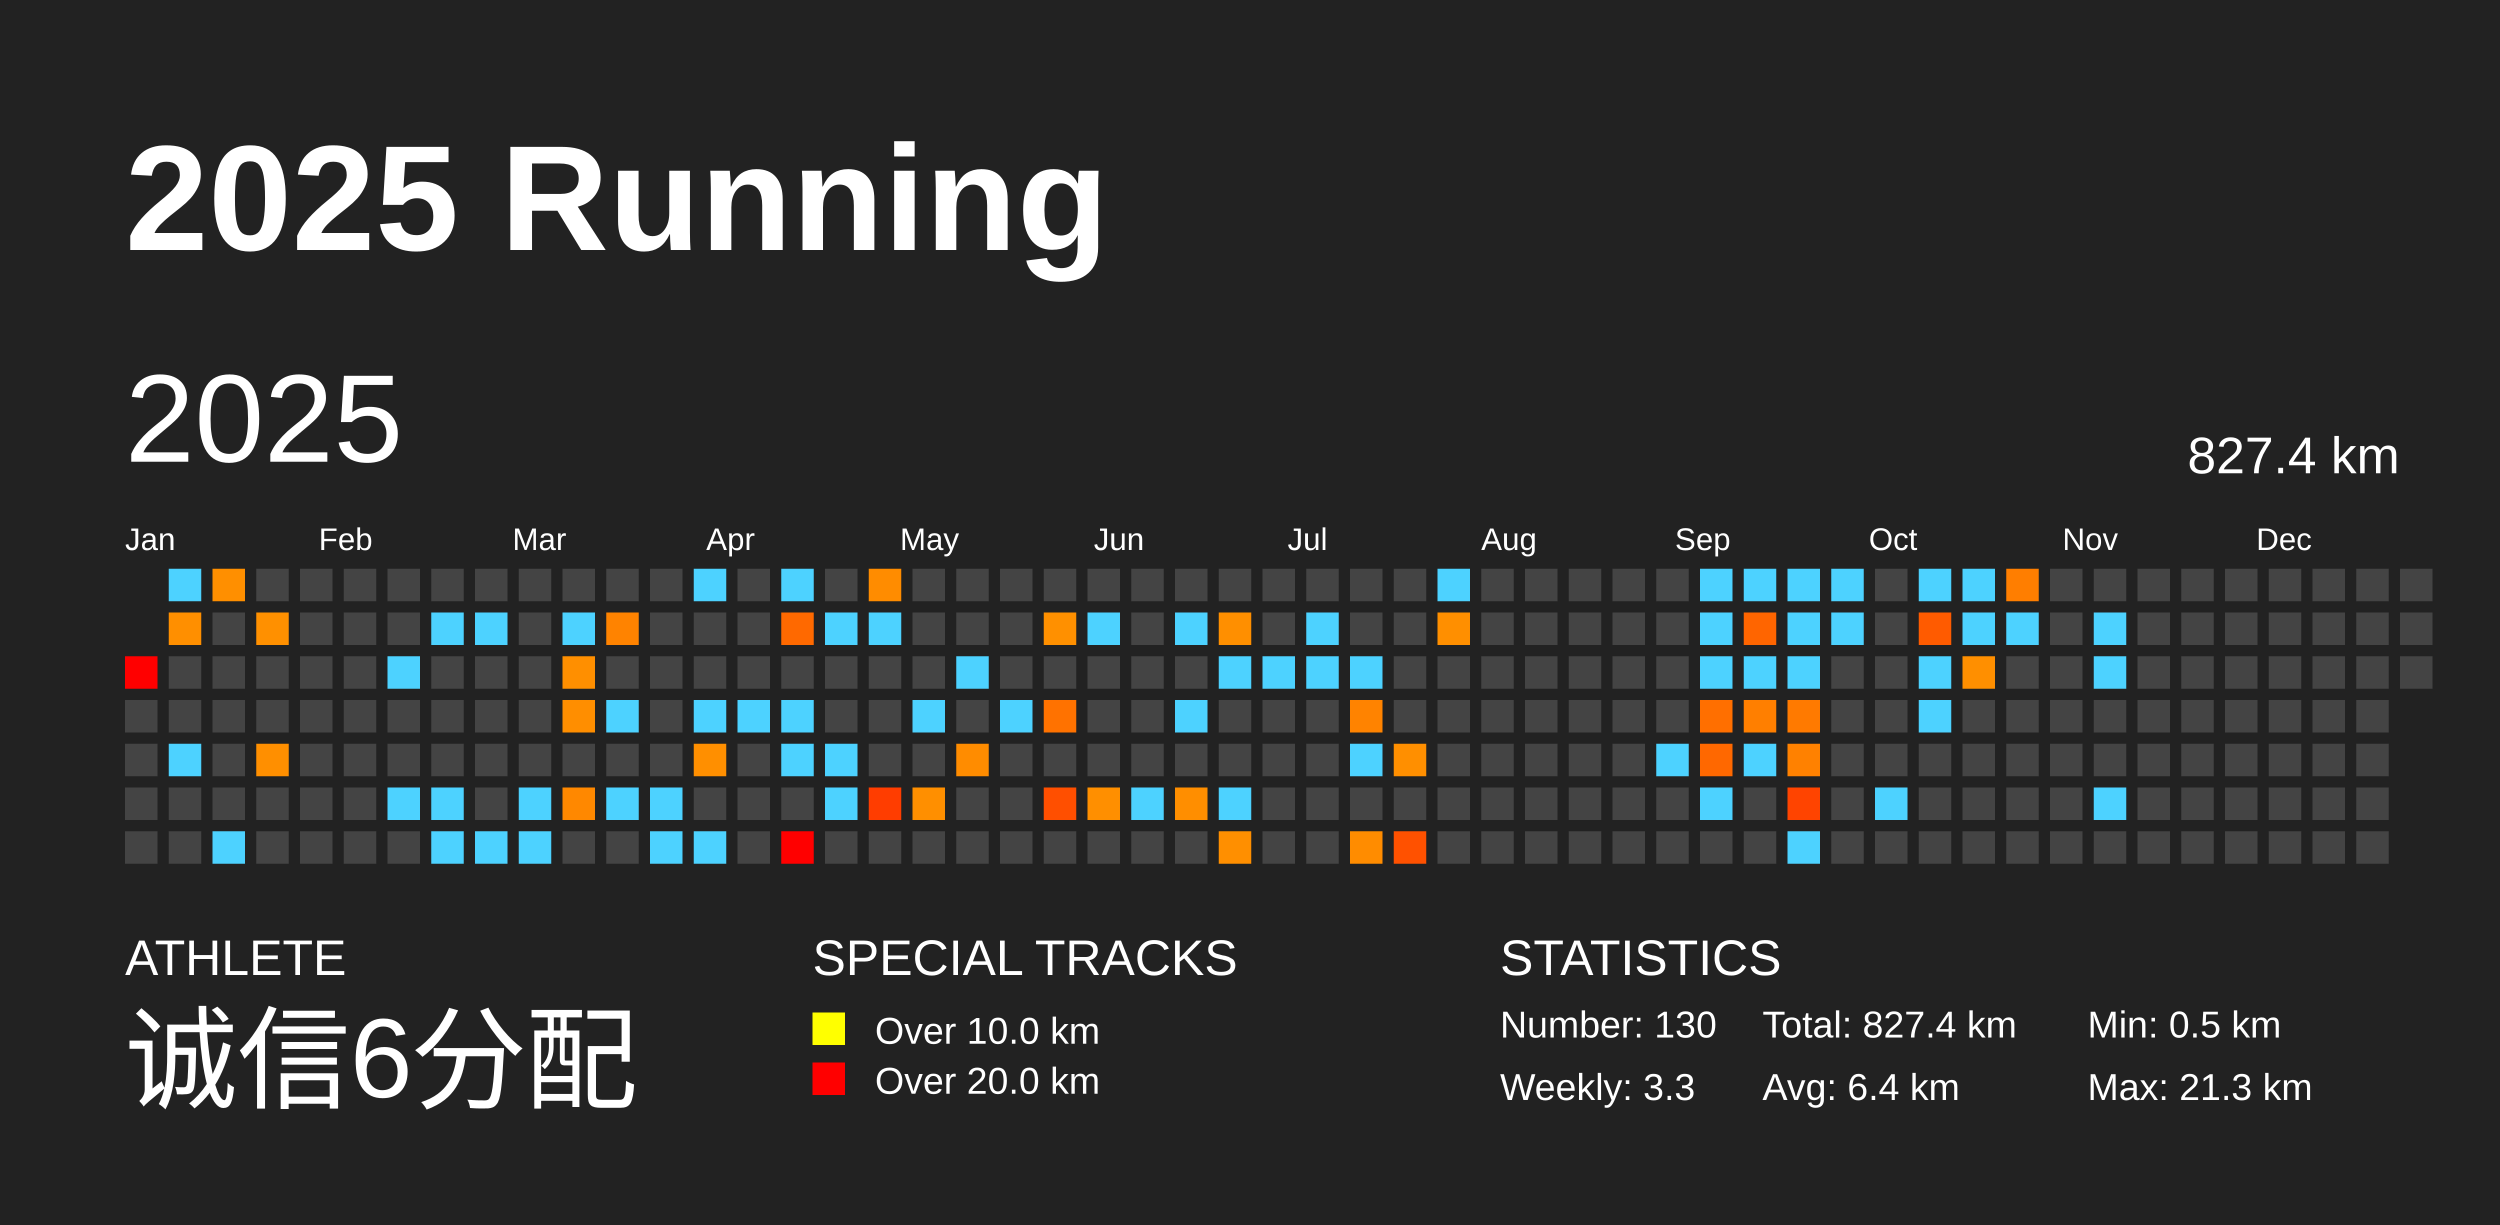
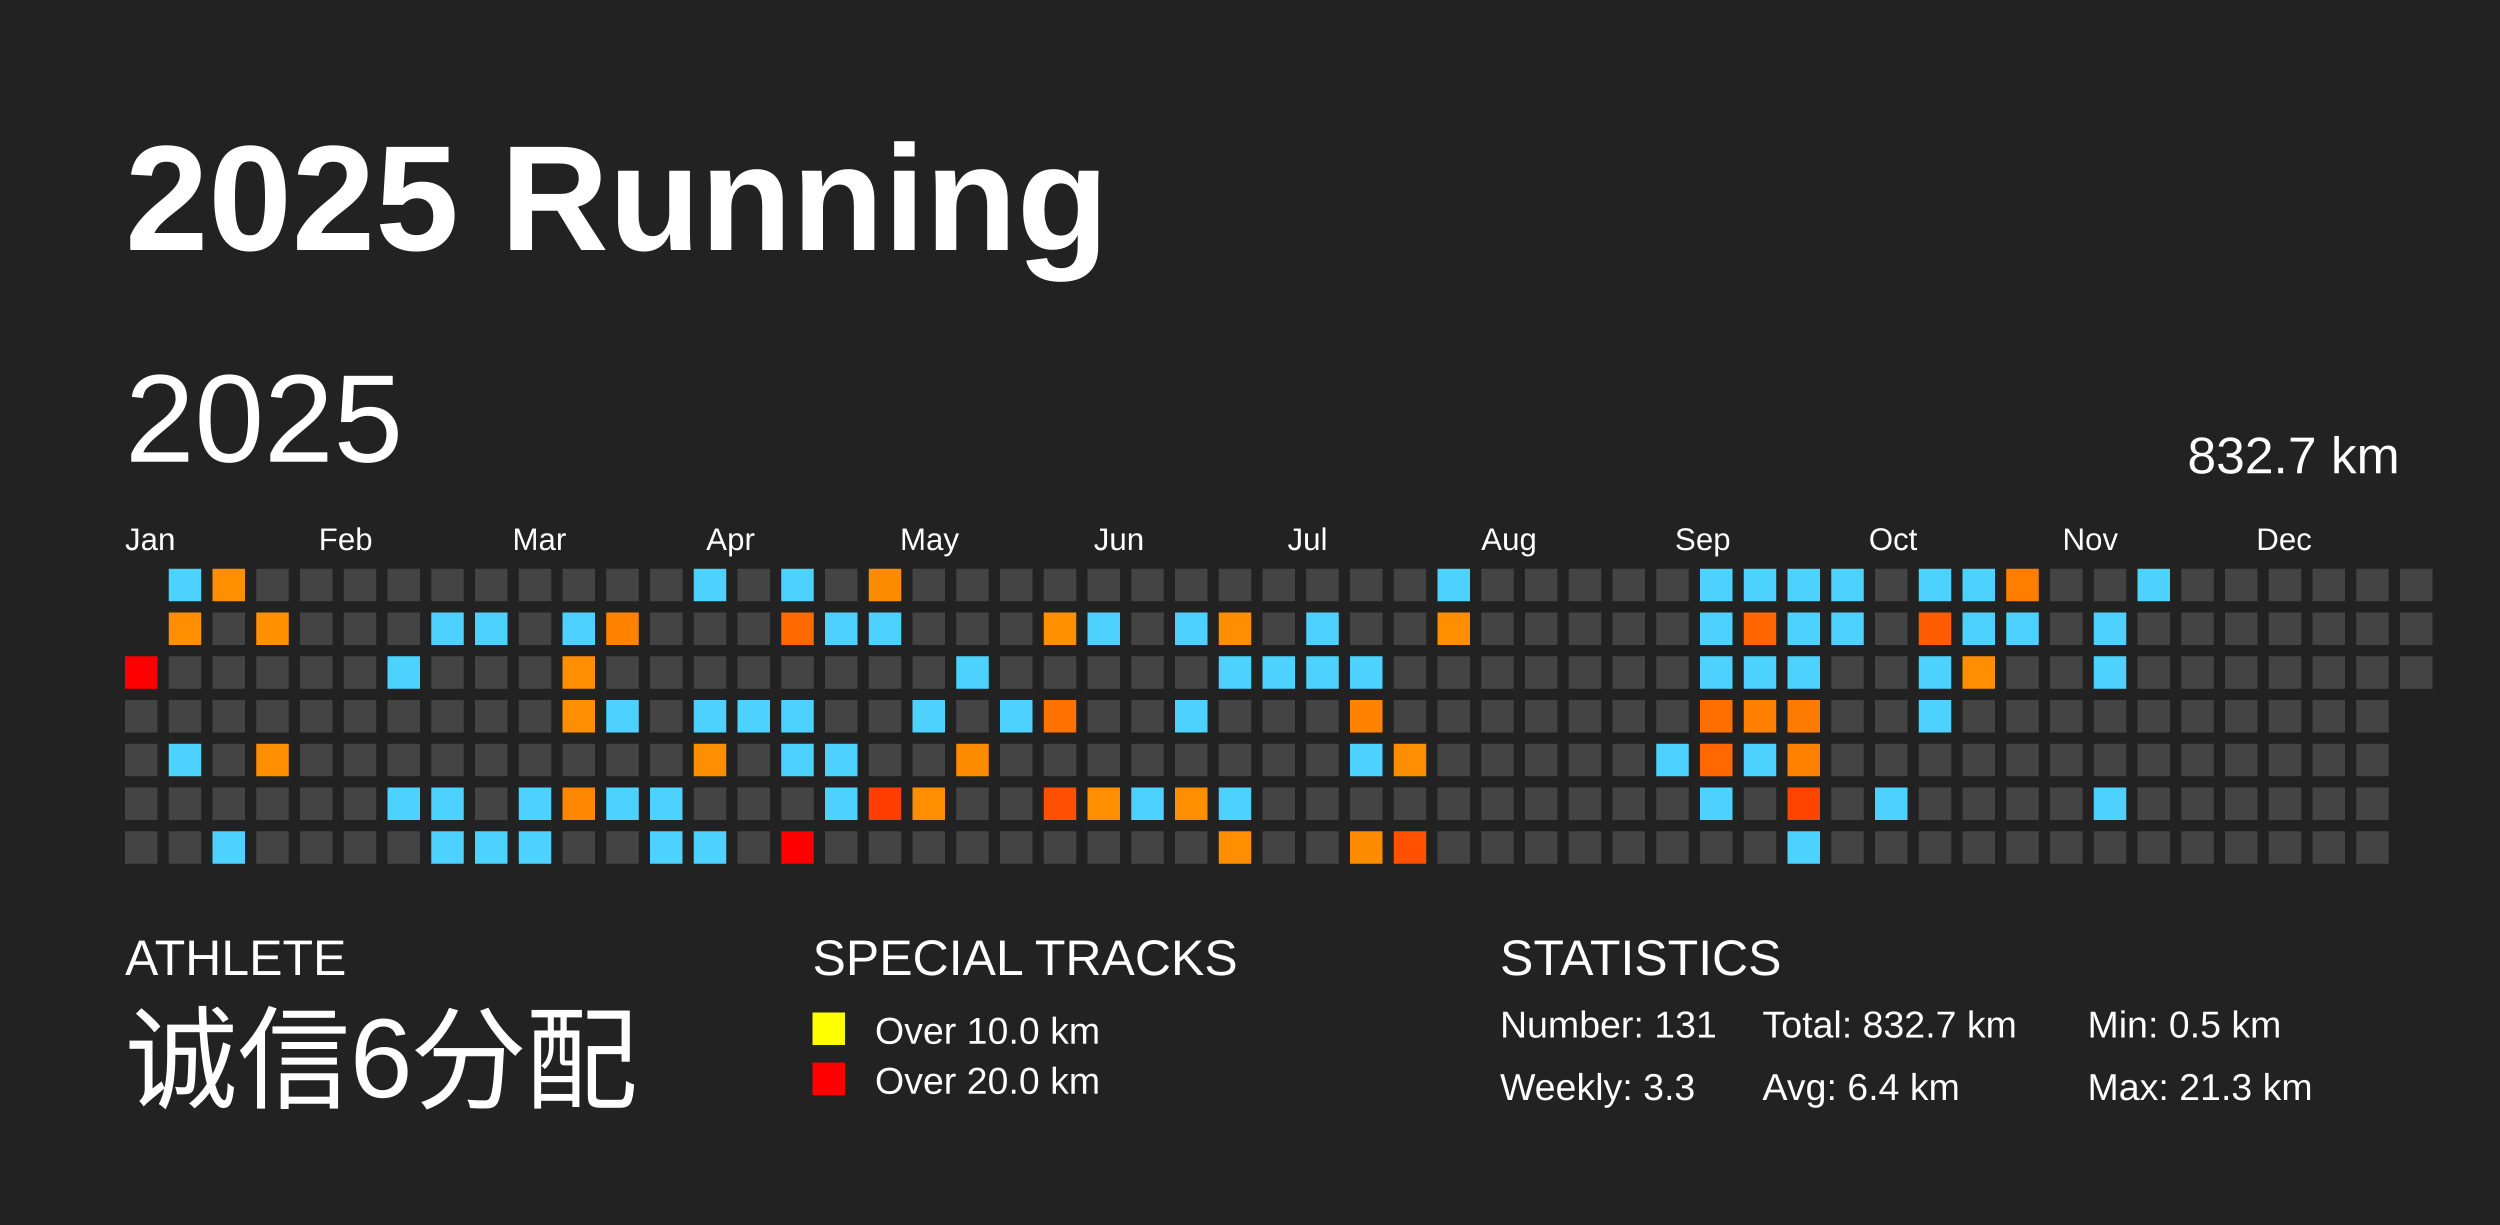
<svg xmlns="http://www.w3.org/2000/svg" baseProfile="full" height="98mm" version="1.1" viewBox="0,0,200,98" width="200mm">
  <defs />
  <rect fill="#222222" height="98" width="200" x="0" y="0" />
  <text fill="#FFFFFF" style="font-size:12px; font-family:Arial; font-weight:bold;" x="10" y="20">2025 Running</text>
  <text fill="#FFFFFF" style="font-size:4px; font-family:Arial" x="10" y="78">ATHLETE</text>
  <text fill="#FFFFFF" style="font-size:9px; font-family:Arial" x="10" y="88">诚信6分配</text>
  <text fill="#FFFFFF" style="font-size:4px; font-family:Arial" x="65" y="78">SPECIAL TRACKS</text>
  <rect fill="yellow" height="2.6" width="2.6" x="65" y="81" />
  <text fill="#FFFFFF" style="font-size:3px; font-family:Arial" x="70" y="83.5">Over 10.0 km</text>
  <rect fill="red" height="2.6" width="2.6" x="65" y="85" />
  <text fill="#FFFFFF" style="font-size:3px; font-family:Arial" x="70" y="87.5">Over 20.0 km</text>
  <text fill="#FFFFFF" style="font-size:4px; font-family:Arial" x="120" y="78">STATISTICS</text>
-   <text fill="#FFFFFF" style="font-size:3px; font-family:Arial" x="120" y="83">Number: 130</text>
+   <text fill="#FFFFFF" style="font-size:3px; font-family:Arial" x="120" y="83">Number: 131</text>
  <text fill="#FFFFFF" style="font-size:3px; font-family:Arial" x="120" y="88">Weekly: 3.3</text>
-   <text fill="#FFFFFF" style="font-size:3px; font-family:Arial" x="141" y="83">Total: 827.4 km</text>
+   <text fill="#FFFFFF" style="font-size:3px; font-family:Arial" x="141" y="83">Total: 832.7 km</text>
  <text fill="#FFFFFF" style="font-size:3px; font-family:Arial" x="141" y="88">Avg: 6.4 km</text>
  <text fill="#FFFFFF" style="font-size:3px; font-family:Arial" x="167" y="83">Min: 0.5 km</text>
  <text fill="#FFFFFF" style="font-size:3px; font-family:Arial" x="167" y="88">Max: 21.3 km</text>
  <text dominant-baseline="hanging" fill="#FFFFFF" style="font-size:10.0px; font-family:Arial;" x="10" y="30">2025</text>
-   <text dominant-baseline="hanging" fill="#FFFFFF" style="font-size:4.125px; font-family:Arial;" x="175" y="35">827.4 km</text>
+   <text dominant-baseline="hanging" fill="#FFFFFF" style="font-size:4.125px; font-family:Arial;" x="175" y="35">832.7 km</text>
  <text fill="#FFFFFF" style="font-size:2.5px; font-family:Arial" x="10.0" y="44">Jan</text>
  <text fill="#FFFFFF" style="font-size:2.5px; font-family:Arial" x="25.5" y="44">Feb</text>
  <text fill="#FFFFFF" style="font-size:2.5px; font-family:Arial" x="41.0" y="44">Mar</text>
  <text fill="#FFFFFF" style="font-size:2.5px; font-family:Arial" x="56.5" y="44">Apr</text>
  <text fill="#FFFFFF" style="font-size:2.5px; font-family:Arial" x="72.0" y="44">May</text>
  <text fill="#FFFFFF" style="font-size:2.5px; font-family:Arial" x="87.5" y="44">Jun</text>
  <text fill="#FFFFFF" style="font-size:2.5px; font-family:Arial" x="103.0" y="44">Jul</text>
  <text fill="#FFFFFF" style="font-size:2.5px; font-family:Arial" x="118.5" y="44">Aug</text>
  <text fill="#FFFFFF" style="font-size:2.5px; font-family:Arial" x="134.0" y="44">Sep</text>
  <text fill="#FFFFFF" style="font-size:2.5px; font-family:Arial" x="149.5" y="44">Oct</text>
  <text fill="#FFFFFF" style="font-size:2.5px; font-family:Arial" x="165.0" y="44">Nov</text>
  <text fill="#FFFFFF" style="font-size:2.5px; font-family:Arial" x="180.5" y="44">Dec</text>
  <rect fill="red" height="2.6" width="2.6" x="10.0" y="52.5" />
  <rect fill="#444444" height="2.6" width="2.6" x="10.0" y="56.0" />
  <rect fill="#444444" height="2.6" width="2.6" x="10.0" y="59.5" />
  <rect fill="#444444" height="2.6" width="2.6" x="10.0" y="63.0" />
  <rect fill="#444444" height="2.6" width="2.6" x="10.0" y="66.5" />
  <rect fill="#4dd2ff" height="2.6" width="2.6" x="13.5" y="45.5" />
  <rect fill="#ff8f00" height="2.6" width="2.6" x="13.5" y="49.0" />
  <rect fill="#444444" height="2.6" width="2.6" x="13.5" y="52.5" />
  <rect fill="#444444" height="2.6" width="2.6" x="13.5" y="56.0" />
  <rect fill="#4dd2ff" height="2.6" width="2.6" x="13.5" y="59.5" />
  <rect fill="#444444" height="2.6" width="2.6" x="13.5" y="63.0" />
  <rect fill="#444444" height="2.6" width="2.6" x="13.5" y="66.5" />
  <rect fill="#ff8f00" height="2.6" width="2.6" x="17.0" y="45.5" />
  <rect fill="#444444" height="2.6" width="2.6" x="17.0" y="49.0" />
  <rect fill="#444444" height="2.6" width="2.6" x="17.0" y="52.5" />
  <rect fill="#444444" height="2.6" width="2.6" x="17.0" y="56.0" />
  <rect fill="#444444" height="2.6" width="2.6" x="17.0" y="59.5" />
  <rect fill="#444444" height="2.6" width="2.6" x="17.0" y="63.0" />
  <rect fill="#4dd2ff" height="2.6" width="2.6" x="17.0" y="66.5" />
  <rect fill="#444444" height="2.6" width="2.6" x="20.5" y="45.5" />
  <rect fill="#ff9000" height="2.6" width="2.6" x="20.5" y="49.0" />
  <rect fill="#444444" height="2.6" width="2.6" x="20.5" y="52.5" />
  <rect fill="#444444" height="2.6" width="2.6" x="20.5" y="56.0" />
  <rect fill="#ff8f00" height="2.6" width="2.6" x="20.5" y="59.5" />
  <rect fill="#444444" height="2.6" width="2.6" x="20.5" y="63.0" />
  <rect fill="#444444" height="2.6" width="2.6" x="20.5" y="66.5" />
  <rect fill="#444444" height="2.6" width="2.6" x="24.0" y="45.5" />
  <rect fill="#444444" height="2.6" width="2.6" x="24.0" y="49.0" />
  <rect fill="#444444" height="2.6" width="2.6" x="24.0" y="52.5" />
  <rect fill="#444444" height="2.6" width="2.6" x="24.0" y="56.0" />
  <rect fill="#444444" height="2.6" width="2.6" x="24.0" y="59.5" />
  <rect fill="#444444" height="2.6" width="2.6" x="24.0" y="63.0" />
  <rect fill="#444444" height="2.6" width="2.6" x="24.0" y="66.5" />
  <rect fill="#444444" height="2.6" width="2.6" x="27.5" y="45.5" />
  <rect fill="#444444" height="2.6" width="2.6" x="27.5" y="49.0" />
  <rect fill="#444444" height="2.6" width="2.6" x="27.5" y="52.5" />
  <rect fill="#444444" height="2.6" width="2.6" x="27.5" y="56.0" />
  <rect fill="#444444" height="2.6" width="2.6" x="27.5" y="59.5" />
  <rect fill="#444444" height="2.6" width="2.6" x="27.5" y="63.0" />
  <rect fill="#444444" height="2.6" width="2.6" x="27.5" y="66.5" />
  <rect fill="#444444" height="2.6" width="2.6" x="31.0" y="45.5" />
  <rect fill="#444444" height="2.6" width="2.6" x="31.0" y="49.0" />
  <rect fill="#4dd2ff" height="2.6" width="2.6" x="31.0" y="52.5" />
  <rect fill="#444444" height="2.6" width="2.6" x="31.0" y="56.0" />
  <rect fill="#444444" height="2.6" width="2.6" x="31.0" y="59.5" />
  <rect fill="#4dd2ff" height="2.6" width="2.6" x="31.0" y="63.0" />
  <rect fill="#444444" height="2.6" width="2.6" x="31.0" y="66.5" />
  <rect fill="#444444" height="2.6" width="2.6" x="34.5" y="45.5" />
  <rect fill="#4dd2ff" height="2.6" width="2.6" x="34.5" y="49.0" />
  <rect fill="#444444" height="2.6" width="2.6" x="34.5" y="52.5" />
  <rect fill="#444444" height="2.6" width="2.6" x="34.5" y="56.0" />
  <rect fill="#444444" height="2.6" width="2.6" x="34.5" y="59.5" />
  <rect fill="#4dd2ff" height="2.6" width="2.6" x="34.5" y="63.0" />
  <rect fill="#4dd2ff" height="2.6" width="2.6" x="34.5" y="66.5" />
  <rect fill="#444444" height="2.6" width="2.6" x="38.0" y="45.5" />
  <rect fill="#4dd2ff" height="2.6" width="2.6" x="38.0" y="49.0" />
  <rect fill="#444444" height="2.6" width="2.6" x="38.0" y="52.5" />
  <rect fill="#444444" height="2.6" width="2.6" x="38.0" y="56.0" />
  <rect fill="#444444" height="2.6" width="2.6" x="38.0" y="59.5" />
  <rect fill="#444444" height="2.6" width="2.6" x="38.0" y="63.0" />
  <rect fill="#4dd2ff" height="2.6" width="2.6" x="38.0" y="66.5" />
  <rect fill="#444444" height="2.6" width="2.6" x="41.5" y="45.5" />
  <rect fill="#444444" height="2.6" width="2.6" x="41.5" y="49.0" />
  <rect fill="#444444" height="2.6" width="2.6" x="41.5" y="52.5" />
  <rect fill="#444444" height="2.6" width="2.6" x="41.5" y="56.0" />
  <rect fill="#444444" height="2.6" width="2.6" x="41.5" y="59.5" />
  <rect fill="#4dd2ff" height="2.6" width="2.6" x="41.5" y="63.0" />
  <rect fill="#4dd2ff" height="2.6" width="2.6" x="41.5" y="66.5" />
  <rect fill="#444444" height="2.6" width="2.6" x="45.0" y="45.5" />
  <rect fill="#4dd2ff" height="2.6" width="2.6" x="45.0" y="49.0" />
  <rect fill="#ff8f00" height="2.6" width="2.6" x="45.0" y="52.5" />
  <rect fill="#ff8e00" height="2.6" width="2.6" x="45.0" y="56.0" />
  <rect fill="#444444" height="2.6" width="2.6" x="45.0" y="59.5" />
  <rect fill="#ff8800" height="2.6" width="2.6" x="45.0" y="63.0" />
  <rect fill="#444444" height="2.6" width="2.6" x="45.0" y="66.5" />
  <rect fill="#444444" height="2.6" width="2.6" x="48.5" y="45.5" />
  <rect fill="#ff8300" height="2.6" width="2.6" x="48.5" y="49.0" />
  <rect fill="#444444" height="2.6" width="2.6" x="48.5" y="52.5" />
  <rect fill="#4dd2ff" height="2.6" width="2.6" x="48.5" y="56.0" />
  <rect fill="#444444" height="2.6" width="2.6" x="48.5" y="59.5" />
  <rect fill="#4dd2ff" height="2.6" width="2.6" x="48.5" y="63.0" />
  <rect fill="#444444" height="2.6" width="2.6" x="48.5" y="66.5" />
  <rect fill="#444444" height="2.6" width="2.6" x="52.0" y="45.5" />
  <rect fill="#444444" height="2.6" width="2.6" x="52.0" y="49.0" />
  <rect fill="#444444" height="2.6" width="2.6" x="52.0" y="52.5" />
  <rect fill="#444444" height="2.6" width="2.6" x="52.0" y="56.0" />
  <rect fill="#444444" height="2.6" width="2.6" x="52.0" y="59.5" />
  <rect fill="#4dd2ff" height="2.6" width="2.6" x="52.0" y="63.0" />
  <rect fill="#4dd2ff" height="2.6" width="2.6" x="52.0" y="66.5" />
  <rect fill="#4dd2ff" height="2.6" width="2.6" x="55.5" y="45.5" />
  <rect fill="#444444" height="2.6" width="2.6" x="55.5" y="49.0" />
  <rect fill="#444444" height="2.6" width="2.6" x="55.5" y="52.5" />
  <rect fill="#4dd2ff" height="2.6" width="2.6" x="55.5" y="56.0" />
  <rect fill="#ff8f00" height="2.6" width="2.6" x="55.5" y="59.5" />
  <rect fill="#444444" height="2.6" width="2.6" x="55.5" y="63.0" />
  <rect fill="#4dd2ff" height="2.6" width="2.6" x="55.5" y="66.5" />
  <rect fill="#444444" height="2.6" width="2.6" x="59.0" y="45.5" />
  <rect fill="#444444" height="2.6" width="2.6" x="59.0" y="49.0" />
  <rect fill="#444444" height="2.6" width="2.6" x="59.0" y="52.5" />
  <rect fill="#4dd2ff" height="2.6" width="2.6" x="59.0" y="56.0" />
  <rect fill="#444444" height="2.6" width="2.6" x="59.0" y="59.5" />
  <rect fill="#444444" height="2.6" width="2.6" x="59.0" y="63.0" />
  <rect fill="#444444" height="2.6" width="2.6" x="59.0" y="66.5" />
  <rect fill="#4dd2ff" height="2.6" width="2.6" x="62.5" y="45.5" />
  <rect fill="#ff6900" height="2.6" width="2.6" x="62.5" y="49.0" />
  <rect fill="#444444" height="2.6" width="2.6" x="62.5" y="52.5" />
  <rect fill="#4dd2ff" height="2.6" width="2.6" x="62.5" y="56.0" />
  <rect fill="#4dd2ff" height="2.6" width="2.6" x="62.5" y="59.5" />
  <rect fill="#444444" height="2.6" width="2.6" x="62.5" y="63.0" />
  <rect fill="red" height="2.6" width="2.6" x="62.5" y="66.5" />
  <rect fill="#444444" height="2.6" width="2.6" x="66.0" y="45.5" />
  <rect fill="#4dd2ff" height="2.6" width="2.6" x="66.0" y="49.0" />
  <rect fill="#444444" height="2.6" width="2.6" x="66.0" y="52.5" />
  <rect fill="#444444" height="2.6" width="2.6" x="66.0" y="56.0" />
  <rect fill="#4dd2ff" height="2.6" width="2.6" x="66.0" y="59.5" />
  <rect fill="#4dd2ff" height="2.6" width="2.6" x="66.0" y="63.0" />
  <rect fill="#444444" height="2.6" width="2.6" x="66.0" y="66.5" />
  <rect fill="#ff8c00" height="2.6" width="2.6" x="69.5" y="45.5" />
  <rect fill="#4dd2ff" height="2.6" width="2.6" x="69.5" y="49.0" />
  <rect fill="#444444" height="2.6" width="2.6" x="69.5" y="52.5" />
  <rect fill="#444444" height="2.6" width="2.6" x="69.5" y="56.0" />
  <rect fill="#444444" height="2.6" width="2.6" x="69.5" y="59.5" />
  <rect fill="#ff3d00" height="2.6" width="2.6" x="69.5" y="63.0" />
  <rect fill="#444444" height="2.6" width="2.6" x="69.5" y="66.5" />
  <rect fill="#444444" height="2.6" width="2.6" x="73.0" y="45.5" />
  <rect fill="#444444" height="2.6" width="2.6" x="73.0" y="49.0" />
  <rect fill="#444444" height="2.6" width="2.6" x="73.0" y="52.5" />
  <rect fill="#4dd2ff" height="2.6" width="2.6" x="73.0" y="56.0" />
  <rect fill="#444444" height="2.6" width="2.6" x="73.0" y="59.5" />
  <rect fill="#ff8f00" height="2.6" width="2.6" x="73.0" y="63.0" />
  <rect fill="#444444" height="2.6" width="2.6" x="73.0" y="66.5" />
  <rect fill="#444444" height="2.6" width="2.6" x="76.5" y="45.5" />
  <rect fill="#444444" height="2.6" width="2.6" x="76.5" y="49.0" />
  <rect fill="#4dd2ff" height="2.6" width="2.6" x="76.5" y="52.5" />
  <rect fill="#444444" height="2.6" width="2.6" x="76.5" y="56.0" />
  <rect fill="#ff8c00" height="2.6" width="2.6" x="76.5" y="59.5" />
  <rect fill="#444444" height="2.6" width="2.6" x="76.5" y="63.0" />
  <rect fill="#444444" height="2.6" width="2.6" x="76.5" y="66.5" />
  <rect fill="#444444" height="2.6" width="2.6" x="80.0" y="45.5" />
  <rect fill="#444444" height="2.6" width="2.6" x="80.0" y="49.0" />
  <rect fill="#444444" height="2.6" width="2.6" x="80.0" y="52.5" />
  <rect fill="#4dd2ff" height="2.6" width="2.6" x="80.0" y="56.0" />
  <rect fill="#444444" height="2.6" width="2.6" x="80.0" y="59.5" />
  <rect fill="#444444" height="2.6" width="2.6" x="80.0" y="63.0" />
  <rect fill="#444444" height="2.6" width="2.6" x="80.0" y="66.5" />
  <rect fill="#444444" height="2.6" width="2.6" x="83.5" y="45.5" />
  <rect fill="#ff9000" height="2.6" width="2.6" x="83.5" y="49.0" />
  <rect fill="#444444" height="2.6" width="2.6" x="83.5" y="52.5" />
  <rect fill="#ff7200" height="2.6" width="2.6" x="83.5" y="56.0" />
  <rect fill="#444444" height="2.6" width="2.6" x="83.5" y="59.5" />
  <rect fill="#ff4f00" height="2.6" width="2.6" x="83.5" y="63.0" />
  <rect fill="#444444" height="2.6" width="2.6" x="83.5" y="66.5" />
  <rect fill="#444444" height="2.6" width="2.6" x="87.0" y="45.5" />
  <rect fill="#4dd2ff" height="2.6" width="2.6" x="87.0" y="49.0" />
  <rect fill="#444444" height="2.6" width="2.6" x="87.0" y="52.5" />
  <rect fill="#444444" height="2.6" width="2.6" x="87.0" y="56.0" />
  <rect fill="#444444" height="2.6" width="2.6" x="87.0" y="59.5" />
  <rect fill="#ff8f00" height="2.6" width="2.6" x="87.0" y="63.0" />
  <rect fill="#444444" height="2.6" width="2.6" x="87.0" y="66.5" />
  <rect fill="#444444" height="2.6" width="2.6" x="90.5" y="45.5" />
  <rect fill="#444444" height="2.6" width="2.6" x="90.5" y="49.0" />
  <rect fill="#444444" height="2.6" width="2.6" x="90.5" y="52.5" />
  <rect fill="#444444" height="2.6" width="2.6" x="90.5" y="56.0" />
  <rect fill="#444444" height="2.6" width="2.6" x="90.5" y="59.5" />
  <rect fill="#4dd2ff" height="2.6" width="2.6" x="90.5" y="63.0" />
  <rect fill="#444444" height="2.6" width="2.6" x="90.5" y="66.5" />
  <rect fill="#444444" height="2.6" width="2.6" x="94.0" y="45.5" />
  <rect fill="#4dd2ff" height="2.6" width="2.6" x="94.0" y="49.0" />
  <rect fill="#444444" height="2.6" width="2.6" x="94.0" y="52.5" />
  <rect fill="#4dd2ff" height="2.6" width="2.6" x="94.0" y="56.0" />
  <rect fill="#444444" height="2.6" width="2.6" x="94.0" y="59.5" />
  <rect fill="#ff8e00" height="2.6" width="2.6" x="94.0" y="63.0" />
  <rect fill="#444444" height="2.6" width="2.6" x="94.0" y="66.5" />
  <rect fill="#444444" height="2.6" width="2.6" x="97.5" y="45.5" />
  <rect fill="#ff8f00" height="2.6" width="2.6" x="97.5" y="49.0" />
  <rect fill="#4dd2ff" height="2.6" width="2.6" x="97.5" y="52.5" />
  <rect fill="#444444" height="2.6" width="2.6" x="97.5" y="56.0" />
  <rect fill="#444444" height="2.6" width="2.6" x="97.5" y="59.5" />
  <rect fill="#4dd2ff" height="2.6" width="2.6" x="97.5" y="63.0" />
  <rect fill="#ff8f00" height="2.6" width="2.6" x="97.5" y="66.5" />
  <rect fill="#444444" height="2.6" width="2.6" x="101.0" y="45.5" />
  <rect fill="#444444" height="2.6" width="2.6" x="101.0" y="49.0" />
  <rect fill="#4dd2ff" height="2.6" width="2.6" x="101.0" y="52.5" />
  <rect fill="#444444" height="2.6" width="2.6" x="101.0" y="56.0" />
  <rect fill="#444444" height="2.6" width="2.6" x="101.0" y="59.5" />
  <rect fill="#444444" height="2.6" width="2.6" x="101.0" y="63.0" />
  <rect fill="#444444" height="2.6" width="2.6" x="101.0" y="66.5" />
  <rect fill="#444444" height="2.6" width="2.6" x="104.5" y="45.5" />
  <rect fill="#4dd2ff" height="2.6" width="2.6" x="104.5" y="49.0" />
  <rect fill="#4dd2ff" height="2.6" width="2.6" x="104.5" y="52.5" />
  <rect fill="#444444" height="2.6" width="2.6" x="104.5" y="56.0" />
  <rect fill="#444444" height="2.6" width="2.6" x="104.5" y="59.5" />
  <rect fill="#444444" height="2.6" width="2.6" x="104.5" y="63.0" />
  <rect fill="#444444" height="2.6" width="2.6" x="104.5" y="66.5" />
  <rect fill="#444444" height="2.6" width="2.6" x="108.0" y="45.5" />
  <rect fill="#444444" height="2.6" width="2.6" x="108.0" y="49.0" />
  <rect fill="#4dd2ff" height="2.6" width="2.6" x="108.0" y="52.5" />
  <rect fill="#ff8300" height="2.6" width="2.6" x="108.0" y="56.0" />
  <rect fill="#4dd2ff" height="2.6" width="2.6" x="108.0" y="59.5" />
  <rect fill="#444444" height="2.6" width="2.6" x="108.0" y="63.0" />
  <rect fill="#ff8c00" height="2.6" width="2.6" x="108.0" y="66.5" />
  <rect fill="#444444" height="2.6" width="2.6" x="111.5" y="45.5" />
  <rect fill="#444444" height="2.6" width="2.6" x="111.5" y="49.0" />
  <rect fill="#444444" height="2.6" width="2.6" x="111.5" y="52.5" />
  <rect fill="#444444" height="2.6" width="2.6" x="111.5" y="56.0" />
  <rect fill="#ff8f00" height="2.6" width="2.6" x="111.5" y="59.5" />
  <rect fill="#444444" height="2.6" width="2.6" x="111.5" y="63.0" />
  <rect fill="#ff5100" height="2.6" width="2.6" x="111.5" y="66.5" />
  <rect fill="#4dd2ff" height="2.6" width="2.6" x="115.0" y="45.5" />
  <rect fill="#ff8f00" height="2.6" width="2.6" x="115.0" y="49.0" />
  <rect fill="#444444" height="2.6" width="2.6" x="115.0" y="52.5" />
  <rect fill="#444444" height="2.6" width="2.6" x="115.0" y="56.0" />
  <rect fill="#444444" height="2.6" width="2.6" x="115.0" y="59.5" />
  <rect fill="#444444" height="2.6" width="2.6" x="115.0" y="63.0" />
  <rect fill="#444444" height="2.6" width="2.6" x="115.0" y="66.5" />
  <rect fill="#444444" height="2.6" width="2.6" x="118.5" y="45.5" />
  <rect fill="#444444" height="2.6" width="2.6" x="118.5" y="49.0" />
  <rect fill="#444444" height="2.6" width="2.6" x="118.5" y="52.5" />
  <rect fill="#444444" height="2.6" width="2.6" x="118.5" y="56.0" />
  <rect fill="#444444" height="2.6" width="2.6" x="118.5" y="59.5" />
  <rect fill="#444444" height="2.6" width="2.6" x="118.5" y="63.0" />
  <rect fill="#444444" height="2.6" width="2.6" x="118.5" y="66.5" />
  <rect fill="#444444" height="2.6" width="2.6" x="122.0" y="45.5" />
  <rect fill="#444444" height="2.6" width="2.6" x="122.0" y="49.0" />
  <rect fill="#444444" height="2.6" width="2.6" x="122.0" y="52.5" />
  <rect fill="#444444" height="2.6" width="2.6" x="122.0" y="56.0" />
  <rect fill="#444444" height="2.6" width="2.6" x="122.0" y="59.5" />
  <rect fill="#444444" height="2.6" width="2.6" x="122.0" y="63.0" />
  <rect fill="#444444" height="2.6" width="2.6" x="122.0" y="66.5" />
  <rect fill="#444444" height="2.6" width="2.6" x="125.5" y="45.5" />
  <rect fill="#444444" height="2.6" width="2.6" x="125.5" y="49.0" />
  <rect fill="#444444" height="2.6" width="2.6" x="125.5" y="52.5" />
  <rect fill="#444444" height="2.6" width="2.6" x="125.5" y="56.0" />
  <rect fill="#444444" height="2.6" width="2.6" x="125.5" y="59.5" />
  <rect fill="#444444" height="2.6" width="2.6" x="125.5" y="63.0" />
  <rect fill="#444444" height="2.6" width="2.6" x="125.5" y="66.5" />
  <rect fill="#444444" height="2.6" width="2.6" x="129.0" y="45.5" />
  <rect fill="#444444" height="2.6" width="2.6" x="129.0" y="49.0" />
  <rect fill="#444444" height="2.6" width="2.6" x="129.0" y="52.5" />
  <rect fill="#444444" height="2.6" width="2.6" x="129.0" y="56.0" />
  <rect fill="#444444" height="2.6" width="2.6" x="129.0" y="59.5" />
  <rect fill="#444444" height="2.6" width="2.6" x="129.0" y="63.0" />
  <rect fill="#444444" height="2.6" width="2.6" x="129.0" y="66.5" />
  <rect fill="#444444" height="2.6" width="2.6" x="132.5" y="45.5" />
  <rect fill="#444444" height="2.6" width="2.6" x="132.5" y="49.0" />
  <rect fill="#444444" height="2.6" width="2.6" x="132.5" y="52.5" />
  <rect fill="#444444" height="2.6" width="2.6" x="132.5" y="56.0" />
  <rect fill="#4dd2ff" height="2.6" width="2.6" x="132.5" y="59.5" />
  <rect fill="#444444" height="2.6" width="2.6" x="132.5" y="63.0" />
  <rect fill="#444444" height="2.6" width="2.6" x="132.5" y="66.5" />
  <rect fill="#4dd2ff" height="2.6" width="2.6" x="136.0" y="45.5" />
  <rect fill="#4dd2ff" height="2.6" width="2.6" x="136.0" y="49.0" />
  <rect fill="#4dd2ff" height="2.6" width="2.6" x="136.0" y="52.5" />
  <rect fill="#ff6f00" height="2.6" width="2.6" x="136.0" y="56.0" />
  <rect fill="#ff6800" height="2.6" width="2.6" x="136.0" y="59.5" />
  <rect fill="#4dd2ff" height="2.6" width="2.6" x="136.0" y="63.0" />
  <rect fill="#444444" height="2.6" width="2.6" x="136.0" y="66.5" />
  <rect fill="#4dd2ff" height="2.6" width="2.6" x="139.5" y="45.5" />
  <rect fill="#ff6500" height="2.6" width="2.6" x="139.5" y="49.0" />
  <rect fill="#4dd2ff" height="2.6" width="2.6" x="139.5" y="52.5" />
  <rect fill="#ff7f00" height="2.6" width="2.6" x="139.5" y="56.0" />
  <rect fill="#4dd2ff" height="2.6" width="2.6" x="139.5" y="59.5" />
  <rect fill="#444444" height="2.6" width="2.6" x="139.5" y="63.0" />
  <rect fill="#444444" height="2.6" width="2.6" x="139.5" y="66.5" />
  <rect fill="#4dd2ff" height="2.6" width="2.6" x="143.0" y="45.5" />
  <rect fill="#4dd2ff" height="2.6" width="2.6" x="143.0" y="49.0" />
  <rect fill="#4dd2ff" height="2.6" width="2.6" x="143.0" y="52.5" />
  <rect fill="#ff7a00" height="2.6" width="2.6" x="143.0" y="56.0" />
  <rect fill="#ff8100" height="2.6" width="2.6" x="143.0" y="59.5" />
  <rect fill="#ff4400" height="2.6" width="2.6" x="143.0" y="63.0" />
  <rect fill="#4dd2ff" height="2.6" width="2.6" x="143.0" y="66.5" />
  <rect fill="#4dd2ff" height="2.6" width="2.6" x="146.5" y="45.5" />
  <rect fill="#4dd2ff" height="2.6" width="2.6" x="146.5" y="49.0" />
  <rect fill="#444444" height="2.6" width="2.6" x="146.5" y="52.5" />
  <rect fill="#444444" height="2.6" width="2.6" x="146.5" y="56.0" />
  <rect fill="#444444" height="2.6" width="2.6" x="146.5" y="59.5" />
  <rect fill="#444444" height="2.6" width="2.6" x="146.5" y="63.0" />
  <rect fill="#444444" height="2.6" width="2.6" x="146.5" y="66.5" />
  <rect fill="#444444" height="2.6" width="2.6" x="150.0" y="45.5" />
  <rect fill="#444444" height="2.6" width="2.6" x="150.0" y="49.0" />
  <rect fill="#444444" height="2.6" width="2.6" x="150.0" y="52.5" />
  <rect fill="#444444" height="2.6" width="2.6" x="150.0" y="56.0" />
  <rect fill="#444444" height="2.6" width="2.6" x="150.0" y="59.5" />
  <rect fill="#4dd2ff" height="2.6" width="2.6" x="150.0" y="63.0" />
  <rect fill="#444444" height="2.6" width="2.6" x="150.0" y="66.5" />
  <rect fill="#4dd2ff" height="2.6" width="2.6" x="153.5" y="45.5" />
  <rect fill="#ff5b00" height="2.6" width="2.6" x="153.5" y="49.0" />
  <rect fill="#4dd2ff" height="2.6" width="2.6" x="153.5" y="52.5" />
  <rect fill="#4dd2ff" height="2.6" width="2.6" x="153.5" y="56.0" />
  <rect fill="#444444" height="2.6" width="2.6" x="153.5" y="59.5" />
  <rect fill="#444444" height="2.6" width="2.6" x="153.5" y="63.0" />
  <rect fill="#444444" height="2.6" width="2.6" x="153.5" y="66.5" />
  <rect fill="#4dd2ff" height="2.6" width="2.6" x="157.0" y="45.5" />
  <rect fill="#4dd2ff" height="2.6" width="2.6" x="157.0" y="49.0" />
  <rect fill="#ff8f00" height="2.6" width="2.6" x="157.0" y="52.5" />
  <rect fill="#444444" height="2.6" width="2.6" x="157.0" y="56.0" />
  <rect fill="#444444" height="2.6" width="2.6" x="157.0" y="59.5" />
  <rect fill="#444444" height="2.6" width="2.6" x="157.0" y="63.0" />
  <rect fill="#444444" height="2.6" width="2.6" x="157.0" y="66.5" />
  <rect fill="#ff7e00" height="2.6" width="2.6" x="160.5" y="45.5" />
  <rect fill="#4dd2ff" height="2.6" width="2.6" x="160.5" y="49.0" />
  <rect fill="#444444" height="2.6" width="2.6" x="160.5" y="52.5" />
  <rect fill="#444444" height="2.6" width="2.6" x="160.5" y="56.0" />
  <rect fill="#444444" height="2.6" width="2.6" x="160.5" y="59.5" />
  <rect fill="#444444" height="2.6" width="2.6" x="160.5" y="63.0" />
  <rect fill="#444444" height="2.6" width="2.6" x="160.5" y="66.5" />
  <rect fill="#444444" height="2.6" width="2.6" x="164.0" y="45.5" />
  <rect fill="#444444" height="2.6" width="2.6" x="164.0" y="49.0" />
  <rect fill="#444444" height="2.6" width="2.6" x="164.0" y="52.5" />
  <rect fill="#444444" height="2.6" width="2.6" x="164.0" y="56.0" />
  <rect fill="#444444" height="2.6" width="2.6" x="164.0" y="59.5" />
  <rect fill="#444444" height="2.6" width="2.6" x="164.0" y="63.0" />
  <rect fill="#444444" height="2.6" width="2.6" x="164.0" y="66.5" />
  <rect fill="#444444" height="2.6" width="2.6" x="167.5" y="45.5" />
  <rect fill="#4dd2ff" height="2.6" width="2.6" x="167.5" y="49.0" />
  <rect fill="#4dd2ff" height="2.6" width="2.6" x="167.5" y="52.5" />
  <rect fill="#444444" height="2.6" width="2.6" x="167.5" y="56.0" />
  <rect fill="#444444" height="2.6" width="2.6" x="167.5" y="59.5" />
  <rect fill="#4dd2ff" height="2.6" width="2.6" x="167.5" y="63.0" />
  <rect fill="#444444" height="2.6" width="2.6" x="167.5" y="66.5" />
-   <rect fill="#444444" height="2.6" width="2.6" x="171.0" y="45.5" />
+   <rect fill="#4dd2ff" height="2.6" width="2.6" x="171.0" y="45.5" />
  <rect fill="#444444" height="2.6" width="2.6" x="171.0" y="49.0" />
  <rect fill="#444444" height="2.6" width="2.6" x="171.0" y="52.5" />
  <rect fill="#444444" height="2.6" width="2.6" x="171.0" y="56.0" />
  <rect fill="#444444" height="2.6" width="2.6" x="171.0" y="59.5" />
  <rect fill="#444444" height="2.6" width="2.6" x="171.0" y="63.0" />
  <rect fill="#444444" height="2.6" width="2.6" x="171.0" y="66.5" />
  <rect fill="#444444" height="2.6" width="2.6" x="174.5" y="45.5" />
  <rect fill="#444444" height="2.6" width="2.6" x="174.5" y="49.0" />
  <rect fill="#444444" height="2.6" width="2.6" x="174.5" y="52.5" />
  <rect fill="#444444" height="2.6" width="2.6" x="174.5" y="56.0" />
  <rect fill="#444444" height="2.6" width="2.6" x="174.5" y="59.5" />
  <rect fill="#444444" height="2.6" width="2.6" x="174.5" y="63.0" />
  <rect fill="#444444" height="2.6" width="2.6" x="174.5" y="66.5" />
  <rect fill="#444444" height="2.6" width="2.6" x="178.0" y="45.5" />
  <rect fill="#444444" height="2.6" width="2.6" x="178.0" y="49.0" />
  <rect fill="#444444" height="2.6" width="2.6" x="178.0" y="52.5" />
  <rect fill="#444444" height="2.6" width="2.6" x="178.0" y="56.0" />
  <rect fill="#444444" height="2.6" width="2.6" x="178.0" y="59.5" />
  <rect fill="#444444" height="2.6" width="2.6" x="178.0" y="63.0" />
  <rect fill="#444444" height="2.6" width="2.6" x="178.0" y="66.5" />
  <rect fill="#444444" height="2.6" width="2.6" x="181.5" y="45.5" />
  <rect fill="#444444" height="2.6" width="2.6" x="181.5" y="49.0" />
  <rect fill="#444444" height="2.6" width="2.6" x="181.5" y="52.5" />
  <rect fill="#444444" height="2.6" width="2.6" x="181.5" y="56.0" />
  <rect fill="#444444" height="2.6" width="2.6" x="181.5" y="59.5" />
  <rect fill="#444444" height="2.6" width="2.6" x="181.5" y="63.0" />
  <rect fill="#444444" height="2.6" width="2.6" x="181.5" y="66.5" />
  <rect fill="#444444" height="2.6" width="2.6" x="185.0" y="45.5" />
  <rect fill="#444444" height="2.6" width="2.6" x="185.0" y="49.0" />
  <rect fill="#444444" height="2.6" width="2.6" x="185.0" y="52.5" />
  <rect fill="#444444" height="2.6" width="2.6" x="185.0" y="56.0" />
  <rect fill="#444444" height="2.6" width="2.6" x="185.0" y="59.5" />
  <rect fill="#444444" height="2.6" width="2.6" x="185.0" y="63.0" />
  <rect fill="#444444" height="2.6" width="2.6" x="185.0" y="66.5" />
  <rect fill="#444444" height="2.6" width="2.6" x="188.5" y="45.5" />
  <rect fill="#444444" height="2.6" width="2.6" x="188.5" y="49.0" />
  <rect fill="#444444" height="2.6" width="2.6" x="188.5" y="52.5" />
  <rect fill="#444444" height="2.6" width="2.6" x="188.5" y="56.0" />
  <rect fill="#444444" height="2.6" width="2.6" x="188.5" y="59.5" />
  <rect fill="#444444" height="2.6" width="2.6" x="188.5" y="63.0" />
  <rect fill="#444444" height="2.6" width="2.6" x="188.5" y="66.5" />
  <rect fill="#444444" height="2.6" width="2.6" x="192.0" y="45.5" />
  <rect fill="#444444" height="2.6" width="2.6" x="192.0" y="49.0" />
  <rect fill="#444444" height="2.6" width="2.6" x="192.0" y="52.5" />
</svg>
